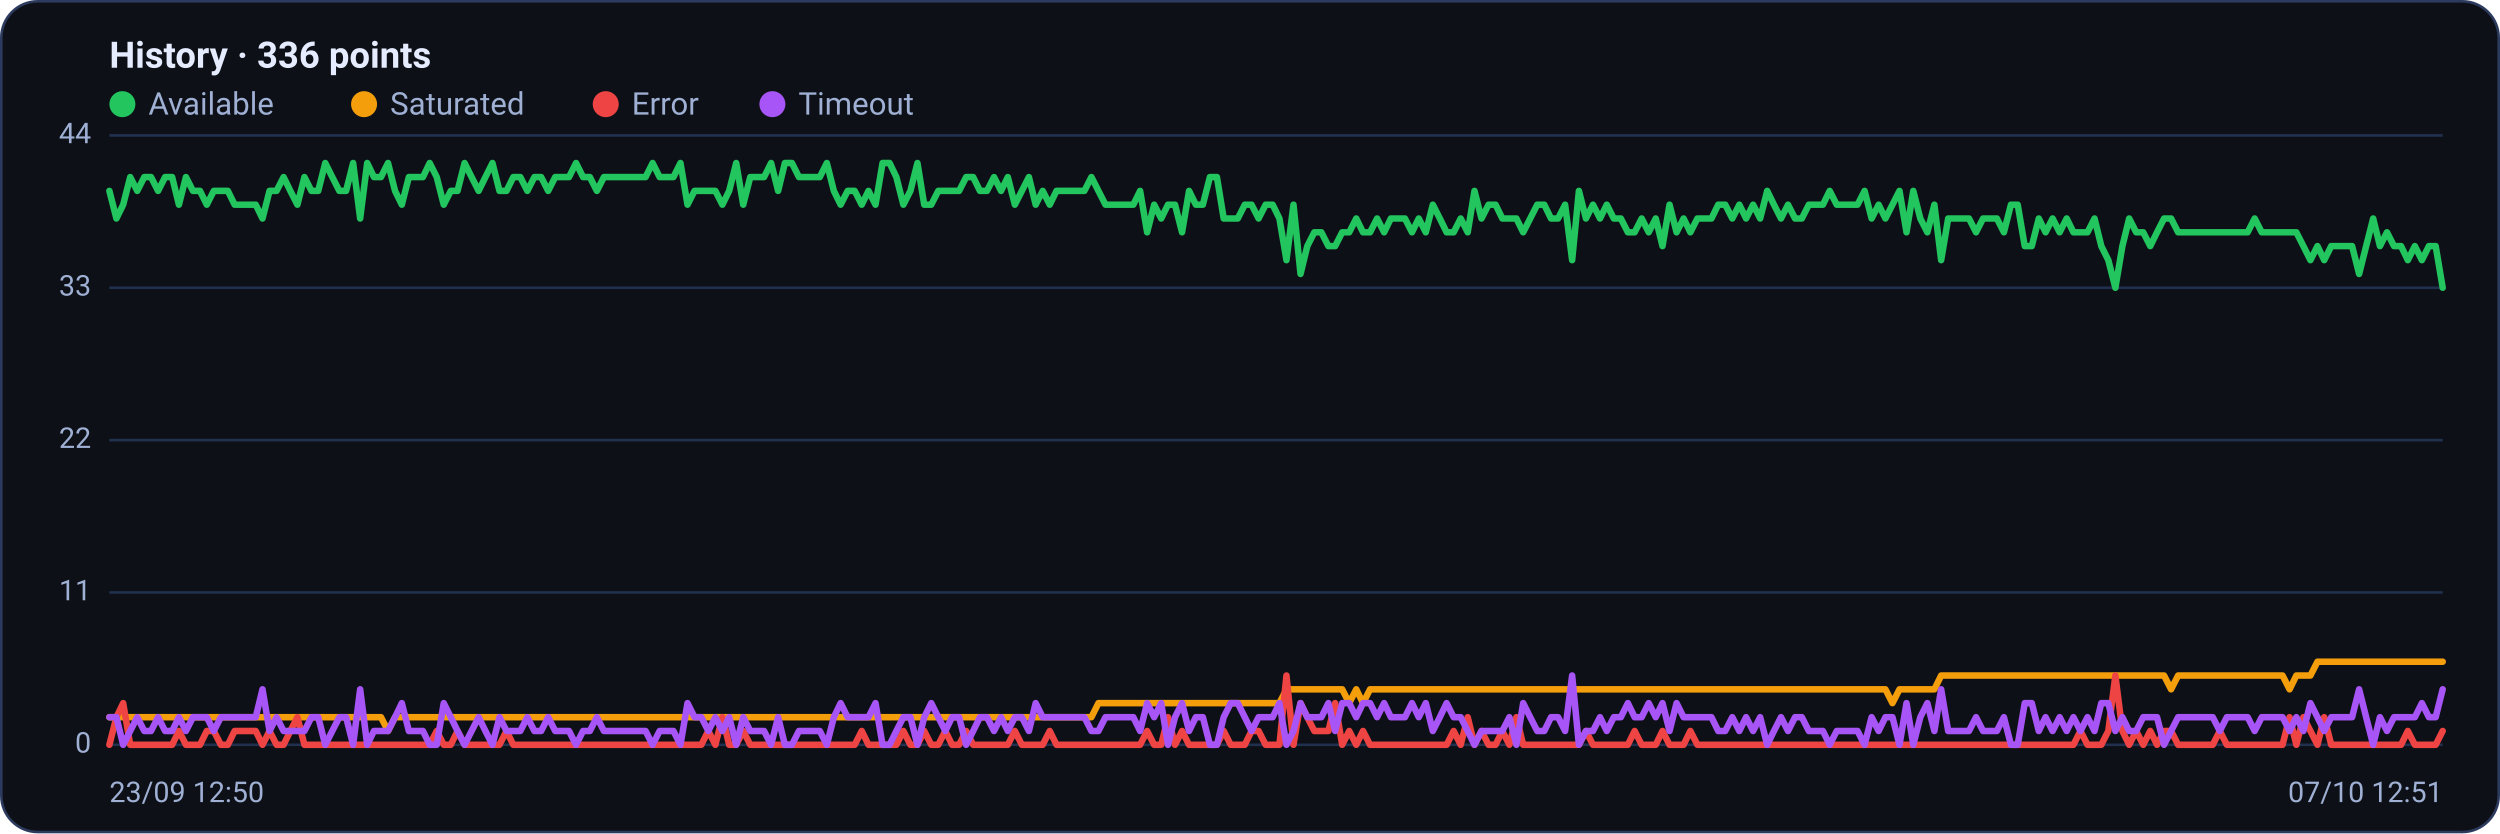
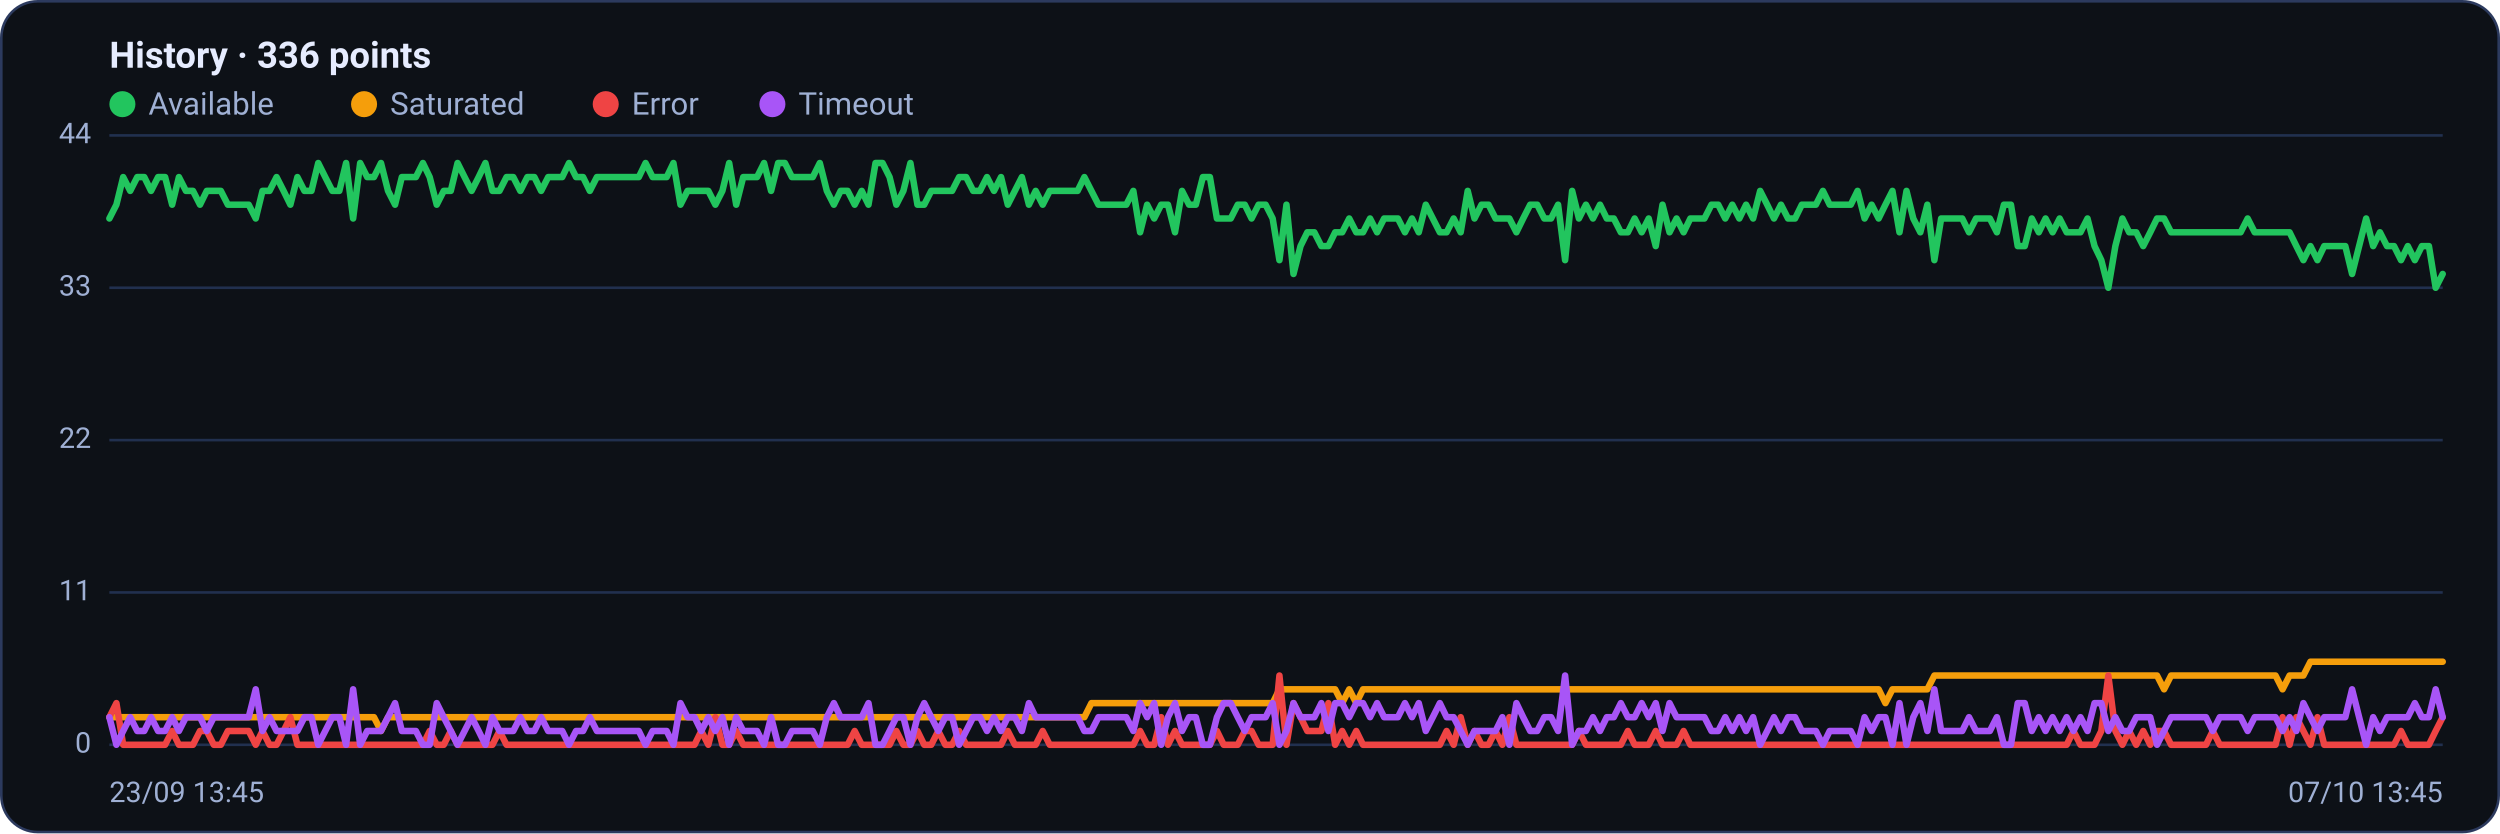
<svg xmlns="http://www.w3.org/2000/svg" viewBox="0 0 960 320" width="960" height="320" font-family="Segoe UI, system-ui, -apple-system, Roboto, Helvetica, Arial, sans-serif" role="img" aria-label="Availability history per region">
  <rect x="0.5" y="0.5" width="959" height="319" rx="14" fill="#0d1117" stroke="#2c3a5e" />
  <text x="42" y="26" font-size="14" font-weight="600" fill="#e6ecff">History · 336 points</text>
  <circle cx="47" cy="40" r="5" fill="#22c55e" />
  <text x="57" y="44" font-size="12" fill="#9fb0d4">Available</text>
  <circle cx="139.8" cy="40" r="5" fill="#f59e0b" />
  <text x="149.8" y="44" font-size="12" fill="#9fb0d4">Saturated</text>
  <circle cx="232.6" cy="40" r="5" fill="#ef4444" />
  <text x="242.6" y="44" font-size="12" fill="#9fb0d4">Error</text>
  <circle cx="296.6" cy="40" r="5" fill="#a855f7" />
  <text x="306.6" y="44" font-size="12" fill="#9fb0d4">Timeout</text>
  <line x1="42" y1="286.0" x2="938" y2="286.0" stroke="#21304f" stroke-width="1" />
  <text x="35" y="289.0" text-anchor="end" font-size="11" fill="#9fb0d4">0</text>
  <line x1="42" y1="227.5" x2="938" y2="227.5" stroke="#21304f" stroke-width="1" />
  <text x="35" y="230.5" text-anchor="end" font-size="11" fill="#9fb0d4">11</text>
  <line x1="42" y1="169.0" x2="938" y2="169.0" stroke="#21304f" stroke-width="1" />
  <text x="35" y="172.0" text-anchor="end" font-size="11" fill="#9fb0d4">22</text>
  <line x1="42" y1="110.5" x2="938" y2="110.5" stroke="#21304f" stroke-width="1" />
  <text x="35" y="113.5" text-anchor="end" font-size="11" fill="#9fb0d4">33</text>
  <line x1="42" y1="52.0" x2="938" y2="52.0" stroke="#21304f" stroke-width="1" />
  <text x="35" y="55.0" text-anchor="end" font-size="11" fill="#9fb0d4">44</text>
-   <polyline fill="none" stroke="#22c55e" stroke-width="2.5" stroke-linejoin="round" stroke-linecap="round" points="42.0,73.3 44.7,83.9 47.3,78.6 50.0,68.0 52.7,73.3 55.4,68.0 58.0,68.0 60.7,73.3 63.4,68.0 66.1,68.0 68.7,78.6 71.4,68.0 74.1,73.3 76.8,73.3 79.4,78.6 82.1,73.3 84.8,73.3 87.5,73.3 90.1,78.6 92.8,78.6 95.5,78.6 98.2,78.6 100.8,83.9 103.5,73.3 106.2,73.3 108.9,68.0 111.5,73.3 114.2,78.6 116.9,68.0 119.6,73.3 122.2,73.3 124.9,62.6 127.6,68.0 130.3,73.3 132.9,73.3 135.6,62.6 138.3,83.9 141.0,62.6 143.6,68.0 146.3,68.0 149.0,62.6 151.7,73.3 154.3,78.6 157.0,68.0 159.7,68.0 162.4,68.0 165.0,62.6 167.7,68.0 170.4,78.6 173.1,73.3 175.7,73.3 178.4,62.6 181.1,68.0 183.8,73.3 186.4,68.0 189.1,62.6 191.8,73.3 194.5,73.3 197.1,68.0 199.8,68.0 202.5,73.3 205.2,68.0 207.8,68.0 210.5,73.3 213.2,68.0 215.9,68.0 218.5,68.0 221.2,62.6 223.9,68.0 226.5,68.0 229.2,73.3 231.9,68.0 234.6,68.0 237.2,68.0 239.9,68.0 242.6,68.0 245.3,68.0 247.9,68.0 250.6,62.6 253.3,68.0 256.0,68.0 258.6,68.0 261.3,62.6 264.0,78.6 266.7,73.3 269.3,73.3 272.0,73.3 274.7,73.3 277.4,78.6 280.0,73.3 282.7,62.6 285.4,78.6 288.1,68.0 290.7,68.0 293.4,68.0 296.1,62.6 298.8,73.3 301.4,62.6 304.1,62.6 306.8,68.0 309.5,68.0 312.1,68.0 314.8,68.0 317.5,62.6 320.2,73.3 322.8,78.6 325.5,73.3 328.2,73.3 330.9,78.6 333.5,73.3 336.2,78.6 338.9,62.6 341.6,62.6 344.2,68.0 346.9,78.6 349.6,73.3 352.3,62.6 354.9,78.6 357.6,78.6 360.3,73.3 363.0,73.3 365.6,73.3 368.3,73.3 371.0,68.0 373.7,68.0 376.3,73.3 379.0,73.3 381.7,68.0 384.4,73.3 387.0,68.0 389.7,78.6 392.4,73.3 395.1,68.0 397.7,78.6 400.4,73.3 403.1,78.6 405.7,73.3 408.4,73.3 411.1,73.3 413.8,73.3 416.4,73.3 419.1,68.0 421.8,73.3 424.5,78.6 427.1,78.6 429.8,78.6 432.5,78.6 435.2,78.6 437.8,73.3 440.5,89.2 443.2,78.6 445.9,83.9 448.5,78.6 451.2,78.6 453.9,89.2 456.6,73.3 459.2,78.6 461.9,78.6 464.6,68.0 467.3,68.0 469.9,83.9 472.6,83.9 475.3,83.9 478.0,78.6 480.6,78.6 483.3,83.9 486.0,78.6 488.7,78.6 491.3,83.9 494.0,99.9 496.7,78.6 499.4,105.2 502.0,94.5 504.7,89.2 507.4,89.2 510.1,94.5 512.7,94.5 515.4,89.2 518.1,89.2 520.8,83.9 523.4,89.2 526.1,89.2 528.8,83.9 531.5,89.2 534.1,83.9 536.8,83.9 539.5,83.9 542.2,89.2 544.8,83.9 547.5,89.2 550.2,78.6 552.9,83.9 555.5,89.2 558.2,89.2 560.9,83.9 563.6,89.2 566.2,73.3 568.9,83.9 571.6,78.6 574.3,78.6 576.9,83.9 579.6,83.9 582.3,83.9 584.9,89.2 587.6,83.9 590.3,78.6 593.0,78.6 595.6,83.9 598.3,83.9 601.0,78.6 603.7,99.9 606.3,73.3 609.0,83.9 611.7,78.6 614.4,83.9 617.0,78.6 619.7,83.9 622.4,83.9 625.1,89.2 627.7,89.2 630.4,83.9 633.1,89.2 635.8,83.9 638.4,94.5 641.1,78.6 643.8,89.2 646.5,83.9 649.1,89.2 651.8,83.9 654.5,83.9 657.2,83.9 659.8,78.6 662.5,78.6 665.2,83.9 667.9,78.6 670.5,83.9 673.2,78.6 675.9,83.9 678.6,73.3 681.2,78.6 683.9,83.9 686.6,78.6 689.3,83.9 691.9,83.9 694.6,78.6 697.3,78.6 700.0,78.6 702.6,73.3 705.3,78.6 708.0,78.6 710.7,78.6 713.3,78.6 716.0,73.3 718.7,83.9 721.4,78.6 724.0,83.9 726.7,78.6 729.4,73.3 732.1,89.2 734.7,73.3 737.4,83.9 740.1,89.2 742.8,78.6 745.4,99.9 748.1,83.9 750.8,83.9 753.5,83.9 756.1,83.9 758.8,89.2 761.5,83.9 764.1,83.9 766.8,83.9 769.5,89.2 772.2,78.6 774.8,78.6 777.5,94.5 780.2,94.5 782.9,83.9 785.5,89.2 788.2,83.9 790.9,89.2 793.6,83.9 796.2,89.2 798.9,89.2 801.6,89.2 804.3,83.9 806.9,94.5 809.6,99.9 812.3,110.5 815.0,94.5 817.6,83.9 820.3,89.2 823.0,89.2 825.7,94.5 828.3,89.2 831.0,83.9 833.7,83.9 836.4,89.2 839.0,89.2 841.7,89.2 844.4,89.2 847.1,89.2 849.7,89.2 852.4,89.2 855.1,89.2 857.8,89.2 860.4,89.2 863.1,89.2 865.8,83.9 868.5,89.2 871.1,89.2 873.8,89.2 876.5,89.2 879.2,89.2 881.8,89.2 884.5,94.5 887.2,99.9 889.9,94.5 892.5,99.9 895.2,94.5 897.9,94.5 900.6,94.5 903.2,94.5 905.9,105.2 908.6,94.5 911.3,83.9 913.9,94.5 916.6,89.2 919.3,94.5 922.0,94.5 924.6,99.9 927.3,94.5 930.0,99.9 932.7,94.5 935.3,94.5 938.0,110.5" />
-   <polyline fill="none" stroke="#f59e0b" stroke-width="2.5" stroke-linejoin="round" stroke-linecap="round" points="42.0,275.4 44.7,275.4 47.3,275.4 50.0,275.4 52.7,275.4 55.4,275.4 58.0,275.4 60.7,275.4 63.4,275.4 66.1,275.4 68.7,275.4 71.4,275.4 74.1,275.4 76.8,275.4 79.4,275.4 82.1,275.4 84.8,275.4 87.5,275.4 90.1,275.4 92.8,275.4 95.5,275.4 98.2,275.4 100.8,275.4 103.5,275.4 106.2,275.4 108.9,275.4 111.5,275.4 114.2,275.4 116.9,275.4 119.6,275.4 122.2,275.4 124.9,275.4 127.6,275.4 130.3,275.4 132.9,275.4 135.6,275.4 138.3,275.4 141.0,275.4 143.6,275.4 146.3,275.4 149.0,280.7 151.7,275.4 154.3,275.4 157.0,275.4 159.7,275.4 162.4,275.4 165.0,275.4 167.7,275.4 170.4,275.4 173.1,275.4 175.7,275.4 178.4,275.4 181.1,275.4 183.8,275.4 186.4,275.4 189.1,275.4 191.8,275.4 194.5,275.4 197.1,275.4 199.8,275.4 202.5,275.4 205.2,275.4 207.8,275.4 210.5,275.4 213.2,275.4 215.9,275.4 218.5,275.4 221.2,275.4 223.9,275.4 226.5,275.4 229.2,275.4 231.9,275.4 234.6,275.4 237.2,275.4 239.9,275.4 242.6,275.4 245.3,275.4 247.9,275.4 250.6,275.4 253.3,275.4 256.0,275.4 258.6,275.4 261.3,275.4 264.0,275.4 266.7,275.4 269.3,275.4 272.0,275.4 274.7,275.4 277.4,275.4 280.0,275.4 282.7,275.4 285.4,275.4 288.1,275.4 290.7,275.4 293.4,275.4 296.1,275.4 298.8,275.4 301.4,275.4 304.1,275.4 306.8,275.4 309.5,275.4 312.1,275.4 314.8,275.4 317.5,275.4 320.2,275.4 322.8,275.4 325.5,275.4 328.2,275.4 330.9,275.4 333.5,275.4 336.2,275.4 338.9,275.4 341.6,275.4 344.2,275.4 346.9,275.4 349.6,275.4 352.3,275.4 354.9,275.4 357.6,275.4 360.3,275.4 363.0,275.4 365.6,275.4 368.3,275.4 371.0,275.4 373.7,275.4 376.3,275.4 379.0,275.4 381.7,275.4 384.4,275.4 387.0,275.4 389.7,275.4 392.4,275.4 395.1,275.4 397.7,275.4 400.4,275.4 403.1,275.4 405.7,275.4 408.4,275.4 411.1,275.4 413.8,275.4 416.4,275.4 419.1,275.4 421.8,270.0 424.5,270.0 427.1,270.0 429.8,270.0 432.5,270.0 435.2,270.0 437.8,270.0 440.5,270.0 443.2,270.0 445.9,270.0 448.5,270.0 451.2,270.0 453.9,270.0 456.6,270.0 459.2,270.0 461.9,270.0 464.6,270.0 467.3,270.0 469.9,270.0 472.6,270.0 475.3,270.0 478.0,270.0 480.6,270.0 483.3,270.0 486.0,270.0 488.7,270.0 491.3,270.0 494.0,264.7 496.7,264.7 499.4,264.7 502.0,264.7 504.7,264.7 507.4,264.7 510.1,264.7 512.7,264.7 515.4,264.7 518.1,270.0 520.8,264.7 523.4,270.0 526.1,264.7 528.8,264.7 531.5,264.7 534.1,264.7 536.8,264.7 539.5,264.7 542.2,264.7 544.8,264.7 547.5,264.7 550.2,264.7 552.9,264.7 555.5,264.7 558.2,264.7 560.9,264.7 563.6,264.7 566.2,264.7 568.9,264.7 571.6,264.7 574.3,264.7 576.9,264.7 579.6,264.7 582.3,264.7 584.9,264.7 587.6,264.7 590.3,264.7 593.0,264.7 595.6,264.7 598.3,264.7 601.0,264.7 603.7,264.7 606.3,264.7 609.0,264.7 611.7,264.7 614.4,264.7 617.0,264.7 619.7,264.7 622.4,264.7 625.1,264.7 627.7,264.7 630.4,264.7 633.1,264.7 635.8,264.7 638.4,264.7 641.1,264.7 643.8,264.7 646.5,264.7 649.1,264.7 651.8,264.7 654.5,264.7 657.2,264.7 659.8,264.7 662.5,264.7 665.2,264.7 667.9,264.7 670.5,264.7 673.2,264.7 675.9,264.7 678.6,264.7 681.2,264.7 683.9,264.7 686.6,264.7 689.3,264.7 691.9,264.7 694.6,264.7 697.3,264.7 700.0,264.7 702.6,264.7 705.3,264.7 708.0,264.7 710.7,264.7 713.3,264.7 716.0,264.7 718.7,264.7 721.4,264.7 724.0,264.7 726.7,270.0 729.4,264.7 732.1,264.7 734.7,264.7 737.4,264.7 740.1,264.7 742.8,264.7 745.4,259.4 748.1,259.4 750.8,259.4 753.5,259.4 756.1,259.4 758.8,259.4 761.5,259.4 764.1,259.4 766.8,259.4 769.5,259.4 772.2,259.4 774.8,259.4 777.5,259.4 780.2,259.4 782.9,259.4 785.5,259.4 788.2,259.4 790.9,259.4 793.6,259.4 796.2,259.4 798.9,259.4 801.6,259.4 804.3,259.4 806.9,259.4 809.6,259.4 812.3,259.4 815.0,259.4 817.6,259.4 820.3,259.4 823.0,259.4 825.7,259.4 828.3,259.4 831.0,259.4 833.7,264.7 836.4,259.4 839.0,259.4 841.7,259.4 844.4,259.4 847.1,259.4 849.7,259.4 852.4,259.4 855.1,259.4 857.8,259.4 860.4,259.4 863.1,259.4 865.8,259.4 868.5,259.4 871.1,259.4 873.8,259.4 876.5,259.4 879.2,264.7 881.8,259.4 884.5,259.4 887.2,259.4 889.9,254.1 892.5,254.1 895.2,254.1 897.9,254.1 900.6,254.1 903.2,254.1 905.9,254.1 908.6,254.1 911.3,254.1 913.9,254.1 916.6,254.1 919.3,254.1 922.0,254.1 924.6,254.1 927.3,254.1 930.0,254.1 932.7,254.1 935.3,254.1 938.0,254.1" />
-   <polyline fill="none" stroke="#ef4444" stroke-width="2.5" stroke-linejoin="round" stroke-linecap="round" points="42.0,286.0 44.7,275.4 47.3,270.0 50.0,286.0 52.7,286.0 55.4,286.0 58.0,286.0 60.7,286.0 63.4,286.0 66.1,286.0 68.7,280.7 71.4,286.0 74.1,286.0 76.8,286.0 79.4,280.7 82.1,280.7 84.8,286.0 87.5,286.0 90.1,280.7 92.8,280.7 95.5,280.7 98.2,280.7 100.8,286.0 103.5,280.7 106.2,286.0 108.9,286.0 111.5,280.7 114.2,275.4 116.9,286.0 119.6,286.0 122.2,286.0 124.9,286.0 127.6,286.0 130.3,286.0 132.9,286.0 135.6,286.0 138.3,286.0 141.0,286.0 143.6,286.0 146.3,286.0 149.0,286.0 151.7,286.0 154.3,286.0 157.0,286.0 159.7,286.0 162.4,286.0 165.0,286.0 167.7,280.7 170.4,286.0 173.1,286.0 175.7,280.7 178.4,286.0 181.1,286.0 183.8,286.0 186.4,286.0 189.1,286.0 191.8,286.0 194.5,280.7 197.1,286.0 199.8,286.0 202.5,286.0 205.2,286.0 207.8,286.0 210.5,286.0 213.2,286.0 215.9,286.0 218.5,286.0 221.2,286.0 223.9,286.0 226.5,286.0 229.2,286.0 231.9,286.0 234.6,286.0 237.2,286.0 239.9,286.0 242.6,286.0 245.3,286.0 247.9,286.0 250.6,286.0 253.3,286.0 256.0,286.0 258.6,286.0 261.3,286.0 264.0,286.0 266.7,286.0 269.3,286.0 272.0,280.7 274.7,286.0 277.4,275.4 280.0,286.0 282.7,286.0 285.4,280.7 288.1,286.0 290.7,286.0 293.4,286.0 296.1,286.0 298.8,286.0 301.4,286.0 304.1,286.0 306.8,286.0 309.5,286.0 312.1,286.0 314.8,286.0 317.5,286.0 320.2,286.0 322.8,286.0 325.5,286.0 328.2,286.0 330.9,280.7 333.5,286.0 336.2,286.0 338.9,286.0 341.6,286.0 344.2,286.0 346.9,280.7 349.6,286.0 352.3,286.0 354.9,280.7 357.6,286.0 360.3,286.0 363.0,280.7 365.6,286.0 368.3,286.0 371.0,280.7 373.7,286.0 376.3,286.0 379.0,286.0 381.7,286.0 384.4,286.0 387.0,286.0 389.7,280.7 392.4,286.0 395.1,286.0 397.7,286.0 400.4,286.0 403.1,280.7 405.7,286.0 408.4,286.0 411.1,286.0 413.8,286.0 416.4,286.0 419.1,286.0 421.8,286.0 424.5,286.0 427.1,286.0 429.8,286.0 432.5,286.0 435.2,286.0 437.8,286.0 440.5,280.7 443.2,286.0 445.9,286.0 448.5,275.4 451.2,286.0 453.9,280.7 456.6,286.0 459.2,286.0 461.9,286.0 464.6,286.0 467.3,286.0 469.9,280.7 472.6,286.0 475.3,286.0 478.0,286.0 480.6,280.7 483.3,280.7 486.0,286.0 488.7,286.0 491.3,286.0 494.0,259.4 496.7,286.0 499.4,270.0 502.0,275.4 504.7,280.7 507.4,280.7 510.1,280.7 512.7,270.0 515.4,286.0 518.1,280.7 520.8,286.0 523.4,280.7 526.1,286.0 528.8,286.0 531.5,286.0 534.1,286.0 536.8,286.0 539.5,286.0 542.2,286.0 544.8,286.0 547.5,286.0 550.2,286.0 552.9,286.0 555.5,286.0 558.2,280.7 560.9,286.0 563.6,275.4 566.2,286.0 568.9,280.7 571.6,286.0 574.3,286.0 576.9,280.7 579.6,286.0 582.3,275.4 584.9,286.0 587.6,286.0 590.3,286.0 593.0,286.0 595.6,286.0 598.3,286.0 601.0,286.0 603.7,286.0 606.3,286.0 609.0,280.7 611.7,286.0 614.4,286.0 617.0,286.0 619.7,286.0 622.4,286.0 625.1,286.0 627.7,280.7 630.4,286.0 633.1,286.0 635.8,286.0 638.4,280.7 641.1,286.0 643.8,286.0 646.5,286.0 649.1,280.7 651.8,286.0 654.5,286.0 657.2,286.0 659.8,286.0 662.5,286.0 665.2,286.0 667.9,286.0 670.5,286.0 673.2,286.0 675.9,286.0 678.6,286.0 681.2,286.0 683.9,286.0 686.6,286.0 689.3,286.0 691.9,286.0 694.6,286.0 697.3,286.0 700.0,286.0 702.6,286.0 705.3,286.0 708.0,286.0 710.7,286.0 713.3,286.0 716.0,286.0 718.7,286.0 721.4,286.0 724.0,286.0 726.7,286.0 729.4,286.0 732.1,286.0 734.7,286.0 737.4,286.0 740.1,286.0 742.8,286.0 745.4,286.0 748.1,286.0 750.8,286.0 753.5,286.0 756.1,286.0 758.8,286.0 761.5,286.0 764.1,286.0 766.8,286.0 769.5,286.0 772.2,286.0 774.8,286.0 777.5,286.0 780.2,286.0 782.9,286.0 785.5,286.0 788.2,286.0 790.9,286.0 793.6,286.0 796.2,286.0 798.9,280.7 801.6,286.0 804.3,286.0 806.9,286.0 809.6,280.7 812.3,259.4 815.0,280.7 817.6,286.0 820.3,280.7 823.0,286.0 825.7,280.7 828.3,286.0 831.0,280.7 833.7,280.7 836.4,286.0 839.0,286.0 841.7,286.0 844.4,286.0 847.1,286.0 849.7,286.0 852.4,280.7 855.1,286.0 857.8,286.0 860.4,286.0 863.1,286.0 865.8,286.0 868.5,286.0 871.1,286.0 873.8,286.0 876.5,286.0 879.2,275.4 881.8,286.0 884.5,275.4 887.2,280.7 889.9,286.0 892.5,275.4 895.2,286.0 897.9,286.0 900.6,286.0 903.2,286.0 905.9,286.0 908.6,286.0 911.3,286.0 913.9,286.0 916.6,286.0 919.3,286.0 922.0,286.0 924.6,280.7 927.3,286.0 930.0,286.0 932.7,286.0 935.3,286.0 938.0,280.7" />
-   <polyline fill="none" stroke="#a855f7" stroke-width="2.5" stroke-linejoin="round" stroke-linecap="round" points="42.0,275.4 44.7,275.4 47.3,286.0 50.0,280.7 52.7,275.4 55.4,280.7 58.0,280.7 60.7,275.4 63.4,280.7 66.1,280.7 68.7,275.4 71.4,280.7 74.1,275.4 76.8,275.4 79.4,275.4 82.1,280.7 84.8,275.4 87.5,275.4 90.1,275.4 92.8,275.4 95.5,275.4 98.2,275.4 100.8,264.7 103.5,280.7 106.2,275.4 108.9,280.7 111.5,280.7 114.2,280.7 116.9,280.7 119.6,275.4 122.2,275.4 124.9,286.0 127.6,280.7 130.3,275.4 132.9,275.4 135.6,286.0 138.3,264.7 141.0,286.0 143.6,280.7 146.3,280.7 149.0,280.7 151.7,275.4 154.3,270.0 157.0,280.7 159.7,280.7 162.4,280.7 165.0,286.0 167.7,286.0 170.4,270.0 173.1,275.4 175.7,280.7 178.4,286.0 181.1,280.7 183.8,275.4 186.4,280.7 189.1,286.0 191.8,275.4 194.5,280.7 197.1,280.7 199.8,280.7 202.5,275.4 205.2,280.7 207.8,280.7 210.5,275.4 213.2,280.7 215.9,280.7 218.5,280.7 221.2,286.0 223.9,280.7 226.5,280.7 229.2,275.4 231.9,280.7 234.6,280.7 237.2,280.7 239.9,280.7 242.6,280.7 245.3,280.7 247.9,280.7 250.6,286.0 253.3,280.7 256.0,280.7 258.6,280.7 261.3,286.0 264.0,270.0 266.7,275.4 269.3,275.4 272.0,280.7 274.7,275.4 277.4,280.7 280.0,275.4 282.7,286.0 285.4,275.4 288.1,280.7 290.7,280.7 293.4,280.7 296.1,286.0 298.8,275.4 301.4,286.0 304.1,286.0 306.8,280.7 309.5,280.7 312.1,280.7 314.8,280.7 317.5,286.0 320.2,275.4 322.8,270.0 325.5,275.4 328.2,275.4 330.9,275.4 333.5,275.4 336.2,270.0 338.9,286.0 341.6,286.0 344.2,280.7 346.9,275.4 349.6,275.4 352.3,286.0 354.9,275.4 357.6,270.0 360.3,275.4 363.0,280.7 365.6,275.4 368.3,275.4 371.0,286.0 373.7,280.7 376.3,275.4 379.0,275.4 381.7,280.7 384.4,275.4 387.0,280.7 389.7,275.4 392.4,275.4 395.1,280.7 397.7,270.0 400.4,275.4 403.1,275.4 405.7,275.4 408.4,275.4 411.1,275.4 413.8,275.4 416.4,275.4 419.1,280.7 421.8,280.7 424.5,275.4 427.1,275.4 429.8,275.4 432.5,275.4 435.2,275.4 437.8,280.7 440.5,270.0 443.2,275.4 445.9,270.0 448.5,286.0 451.2,275.4 453.9,270.0 456.6,280.7 459.2,275.4 461.9,275.4 464.6,286.0 467.3,286.0 469.9,275.4 472.6,270.0 475.3,270.0 478.0,275.4 480.6,280.7 483.3,275.4 486.0,275.4 488.7,275.4 491.3,270.0 494.0,286.0 496.7,280.7 499.4,270.0 502.0,275.4 504.7,275.4 507.4,275.4 510.1,270.0 512.7,280.7 515.4,270.0 518.1,270.0 520.8,275.4 523.4,270.0 526.1,270.0 528.8,275.4 531.5,270.0 534.1,275.4 536.8,275.4 539.5,275.4 542.2,270.0 544.8,275.4 547.5,270.0 550.2,280.7 552.9,275.4 555.5,270.0 558.2,275.4 560.9,275.4 563.6,280.7 566.2,286.0 568.9,280.7 571.6,280.7 574.3,280.7 576.9,280.7 579.6,275.4 582.3,286.0 584.9,270.0 587.6,275.4 590.3,280.7 593.0,280.7 595.6,275.4 598.3,275.4 601.0,280.7 603.7,259.4 606.3,286.0 609.0,280.7 611.7,280.7 614.4,275.4 617.0,280.7 619.7,275.4 622.4,275.4 625.1,270.0 627.7,275.4 630.4,275.4 633.1,270.0 635.8,275.4 638.4,270.0 641.1,280.7 643.8,270.0 646.5,275.4 649.1,275.4 651.8,275.4 654.5,275.4 657.2,275.4 659.8,280.7 662.5,280.7 665.2,275.4 667.9,280.7 670.5,275.4 673.2,280.7 675.9,275.4 678.6,286.0 681.2,280.7 683.9,275.4 686.6,280.7 689.3,275.4 691.9,275.4 694.6,280.7 697.3,280.7 700.0,280.7 702.6,286.0 705.3,280.7 708.0,280.7 710.7,280.7 713.3,280.7 716.0,286.0 718.7,275.4 721.4,280.7 724.0,275.4 726.7,275.4 729.4,286.0 732.1,270.0 734.7,286.0 737.4,275.4 740.1,270.0 742.8,280.7 745.4,264.7 748.1,280.7 750.8,280.7 753.5,280.7 756.1,280.7 758.8,275.4 761.5,280.7 764.1,280.7 766.8,280.7 769.5,275.4 772.2,286.0 774.8,286.0 777.5,270.0 780.2,270.0 782.9,280.7 785.5,275.4 788.2,280.7 790.9,275.4 793.6,280.7 796.2,275.4 798.9,280.7 801.6,275.4 804.3,280.7 806.9,270.0 809.6,270.0 812.3,280.7 815.0,275.4 817.6,280.7 820.3,280.7 823.0,275.4 825.7,275.4 828.3,275.4 831.0,286.0 833.7,280.7 836.4,275.4 839.0,275.4 841.7,275.4 844.4,275.4 847.1,275.4 849.7,275.4 852.4,280.7 855.1,275.4 857.8,275.4 860.4,275.4 863.1,275.4 865.8,280.7 868.5,275.4 871.1,275.4 873.8,275.4 876.5,275.4 879.2,280.7 881.8,275.4 884.5,280.7 887.2,270.0 889.9,275.4 892.5,280.7 895.2,275.4 897.9,275.4 900.6,275.4 903.2,275.4 905.9,264.7 908.6,275.4 911.3,286.0 913.9,275.4 916.6,280.7 919.3,275.4 922.0,275.4 924.6,275.4 927.3,275.4 930.0,270.0 932.7,275.4 935.3,275.4 938.0,264.7" />
-   <text x="42" y="308" font-size="11" fill="#9fb0d4">23/09 12:50</text>
-   <text x="938" y="308" text-anchor="end" font-size="11" fill="#9fb0d4">07/10 12:51</text>
+   <polyline fill="none" stroke="#22c55e" stroke-width="2.5" stroke-linejoin="round" stroke-linecap="round" points="42.0,83.9 44.7,78.6 47.3,68.0 50.0,73.3 52.7,68.0 55.4,68.0 58.0,73.3 60.7,68.0 63.4,68.0 66.1,78.6 68.7,68.0 71.4,73.3 74.1,73.3 76.8,78.6 79.4,73.3 82.1,73.3 84.8,73.3 87.5,78.6 90.1,78.6 92.8,78.6 95.5,78.6 98.2,83.9 100.8,73.3 103.5,73.3 106.2,68.0 108.9,73.3 111.5,78.6 114.2,68.0 116.9,73.3 119.6,73.3 122.2,62.6 124.9,68.0 127.6,73.3 130.3,73.3 132.9,62.6 135.6,83.9 138.3,62.6 141.0,68.0 143.6,68.0 146.3,62.6 149.0,73.3 151.7,78.6 154.3,68.0 157.0,68.0 159.7,68.0 162.4,62.6 165.0,68.0 167.7,78.6 170.4,73.3 173.1,73.3 175.7,62.6 178.4,68.0 181.1,73.3 183.8,68.0 186.4,62.6 189.1,73.3 191.8,73.3 194.5,68.0 197.1,68.0 199.8,73.3 202.5,68.0 205.2,68.0 207.8,73.3 210.5,68.0 213.2,68.0 215.9,68.0 218.5,62.6 221.2,68.0 223.9,68.0 226.5,73.3 229.2,68.0 231.9,68.0 234.6,68.0 237.2,68.0 239.9,68.0 242.6,68.0 245.3,68.0 247.9,62.6 250.6,68.0 253.3,68.0 256.0,68.0 258.6,62.6 261.3,78.6 264.0,73.3 266.7,73.3 269.3,73.3 272.0,73.3 274.7,78.6 277.4,73.3 280.0,62.6 282.7,78.6 285.4,68.0 288.1,68.0 290.7,68.0 293.4,62.6 296.1,73.3 298.8,62.6 301.4,62.6 304.1,68.0 306.8,68.0 309.5,68.0 312.1,68.0 314.8,62.6 317.5,73.3 320.2,78.6 322.8,73.3 325.5,73.3 328.2,78.6 330.9,73.3 333.5,78.6 336.2,62.6 338.9,62.6 341.6,68.0 344.2,78.6 346.9,73.3 349.6,62.6 352.3,78.6 354.9,78.6 357.6,73.3 360.3,73.3 363.0,73.3 365.6,73.3 368.3,68.0 371.0,68.0 373.7,73.3 376.3,73.3 379.0,68.0 381.7,73.3 384.4,68.0 387.0,78.6 389.7,73.3 392.4,68.0 395.1,78.6 397.7,73.3 400.4,78.6 403.1,73.3 405.7,73.3 408.4,73.3 411.1,73.3 413.8,73.3 416.4,68.0 419.1,73.3 421.8,78.6 424.5,78.6 427.1,78.6 429.8,78.6 432.5,78.6 435.2,73.3 437.8,89.2 440.5,78.6 443.2,83.9 445.9,78.6 448.5,78.6 451.2,89.2 453.9,73.3 456.6,78.6 459.2,78.6 461.9,68.0 464.6,68.0 467.3,83.9 469.9,83.9 472.6,83.9 475.3,78.6 478.0,78.6 480.6,83.9 483.3,78.6 486.0,78.6 488.7,83.9 491.3,99.9 494.0,78.6 496.7,105.2 499.4,94.5 502.0,89.2 504.7,89.2 507.4,94.5 510.1,94.5 512.7,89.2 515.4,89.2 518.1,83.9 520.8,89.2 523.4,89.2 526.1,83.9 528.8,89.2 531.5,83.9 534.1,83.9 536.8,83.9 539.5,89.2 542.2,83.9 544.8,89.2 547.5,78.6 550.2,83.9 552.9,89.2 555.5,89.2 558.2,83.9 560.9,89.2 563.6,73.3 566.2,83.9 568.9,78.6 571.6,78.6 574.3,83.9 576.9,83.9 579.6,83.9 582.3,89.2 584.9,83.9 587.6,78.6 590.3,78.6 593.0,83.9 595.6,83.9 598.3,78.6 601.0,99.9 603.7,73.3 606.3,83.9 609.0,78.6 611.7,83.9 614.4,78.6 617.0,83.9 619.7,83.9 622.4,89.2 625.1,89.2 627.7,83.9 630.4,89.2 633.1,83.9 635.8,94.5 638.4,78.6 641.1,89.2 643.8,83.9 646.5,89.2 649.1,83.9 651.8,83.9 654.5,83.9 657.2,78.6 659.8,78.6 662.5,83.9 665.2,78.6 667.9,83.9 670.5,78.6 673.2,83.9 675.9,73.3 678.6,78.6 681.2,83.9 683.9,78.6 686.6,83.9 689.3,83.9 691.9,78.6 694.6,78.6 697.3,78.6 700.0,73.3 702.6,78.6 705.3,78.6 708.0,78.6 710.7,78.6 713.3,73.3 716.0,83.9 718.7,78.6 721.4,83.9 724.0,78.6 726.7,73.3 729.4,89.2 732.1,73.3 734.7,83.9 737.4,89.2 740.1,78.6 742.8,99.9 745.4,83.9 748.1,83.9 750.8,83.9 753.5,83.9 756.1,89.2 758.8,83.9 761.5,83.9 764.1,83.9 766.8,89.2 769.5,78.6 772.2,78.6 774.8,94.5 777.5,94.5 780.2,83.9 782.9,89.2 785.5,83.9 788.2,89.2 790.9,83.9 793.6,89.2 796.2,89.2 798.9,89.2 801.6,83.9 804.3,94.5 806.9,99.9 809.6,110.5 812.3,94.5 815.0,83.9 817.6,89.2 820.3,89.2 823.0,94.5 825.7,89.2 828.3,83.9 831.0,83.9 833.7,89.2 836.4,89.2 839.0,89.2 841.7,89.2 844.4,89.2 847.1,89.2 849.7,89.2 852.4,89.2 855.1,89.2 857.8,89.2 860.4,89.2 863.1,83.9 865.8,89.2 868.5,89.2 871.1,89.2 873.8,89.2 876.5,89.2 879.2,89.2 881.8,94.5 884.5,99.9 887.2,94.5 889.9,99.9 892.5,94.5 895.2,94.5 897.9,94.5 900.6,94.5 903.2,105.2 905.9,94.5 908.6,83.9 911.3,94.5 913.9,89.2 916.6,94.5 919.3,94.5 922.0,99.9 924.6,94.5 927.3,99.9 930.0,94.5 932.7,94.5 935.3,110.5 938.0,105.2" />
+   <polyline fill="none" stroke="#f59e0b" stroke-width="2.5" stroke-linejoin="round" stroke-linecap="round" points="42.0,275.4 44.7,275.4 47.3,275.4 50.0,275.4 52.7,275.4 55.4,275.4 58.0,275.4 60.7,275.4 63.4,275.4 66.1,275.4 68.7,275.4 71.4,275.4 74.1,275.4 76.8,275.4 79.4,275.4 82.1,275.4 84.8,275.4 87.5,275.4 90.1,275.4 92.8,275.4 95.5,275.4 98.2,275.4 100.8,275.4 103.5,275.4 106.2,275.4 108.9,275.4 111.5,275.4 114.2,275.4 116.9,275.4 119.6,275.4 122.2,275.4 124.9,275.4 127.6,275.4 130.3,275.4 132.9,275.4 135.6,275.4 138.3,275.4 141.0,275.4 143.6,275.4 146.3,280.7 149.0,275.4 151.7,275.4 154.3,275.4 157.0,275.4 159.7,275.4 162.4,275.4 165.0,275.4 167.7,275.4 170.4,275.4 173.1,275.4 175.7,275.4 178.4,275.4 181.1,275.4 183.8,275.4 186.4,275.4 189.1,275.4 191.8,275.4 194.5,275.4 197.1,275.4 199.8,275.4 202.5,275.4 205.2,275.4 207.8,275.4 210.5,275.4 213.2,275.4 215.9,275.4 218.5,275.4 221.2,275.4 223.9,275.4 226.5,275.4 229.2,275.4 231.9,275.4 234.6,275.4 237.2,275.4 239.9,275.4 242.6,275.4 245.3,275.4 247.9,275.4 250.6,275.4 253.3,275.4 256.0,275.4 258.6,275.4 261.3,275.4 264.0,275.4 266.7,275.4 269.3,275.4 272.0,275.4 274.7,275.4 277.4,275.4 280.0,275.4 282.7,275.4 285.4,275.4 288.1,275.4 290.7,275.4 293.4,275.4 296.1,275.4 298.8,275.4 301.4,275.4 304.1,275.4 306.8,275.4 309.5,275.4 312.1,275.4 314.8,275.4 317.5,275.4 320.2,275.4 322.8,275.4 325.5,275.4 328.2,275.4 330.9,275.4 333.5,275.4 336.2,275.4 338.9,275.4 341.6,275.4 344.2,275.4 346.9,275.4 349.6,275.4 352.3,275.4 354.9,275.4 357.6,275.4 360.3,275.4 363.0,275.4 365.6,275.4 368.3,275.4 371.0,275.4 373.7,275.4 376.3,275.4 379.0,275.4 381.7,275.4 384.4,275.4 387.0,275.4 389.7,275.4 392.4,275.4 395.1,275.4 397.7,275.4 400.4,275.4 403.1,275.4 405.7,275.4 408.4,275.4 411.1,275.4 413.8,275.4 416.4,275.4 419.1,270.0 421.8,270.0 424.5,270.0 427.1,270.0 429.8,270.0 432.5,270.0 435.2,270.0 437.8,270.0 440.5,270.0 443.2,270.0 445.9,270.0 448.5,270.0 451.2,270.0 453.9,270.0 456.6,270.0 459.2,270.0 461.9,270.0 464.6,270.0 467.3,270.0 469.9,270.0 472.6,270.0 475.3,270.0 478.0,270.0 480.6,270.0 483.3,270.0 486.0,270.0 488.7,270.0 491.3,264.7 494.0,264.7 496.7,264.7 499.4,264.7 502.0,264.7 504.7,264.7 507.4,264.7 510.1,264.7 512.7,264.7 515.4,270.0 518.1,264.7 520.8,270.0 523.4,264.7 526.1,264.7 528.8,264.7 531.5,264.7 534.1,264.7 536.8,264.7 539.5,264.7 542.2,264.7 544.8,264.7 547.5,264.7 550.2,264.7 552.9,264.7 555.5,264.7 558.2,264.7 560.9,264.7 563.6,264.7 566.2,264.7 568.9,264.7 571.6,264.7 574.3,264.7 576.9,264.7 579.6,264.7 582.3,264.7 584.9,264.7 587.6,264.7 590.3,264.7 593.0,264.7 595.6,264.7 598.3,264.7 601.0,264.7 603.7,264.7 606.3,264.7 609.0,264.7 611.7,264.7 614.4,264.7 617.0,264.7 619.7,264.7 622.4,264.7 625.1,264.7 627.7,264.7 630.4,264.7 633.1,264.7 635.8,264.7 638.4,264.7 641.1,264.7 643.8,264.7 646.5,264.7 649.1,264.7 651.8,264.7 654.5,264.7 657.2,264.7 659.8,264.7 662.5,264.7 665.2,264.7 667.9,264.7 670.5,264.7 673.2,264.7 675.9,264.7 678.6,264.7 681.2,264.7 683.9,264.7 686.6,264.7 689.3,264.7 691.9,264.7 694.6,264.7 697.3,264.7 700.0,264.7 702.6,264.7 705.3,264.7 708.0,264.7 710.7,264.7 713.3,264.7 716.0,264.7 718.7,264.7 721.4,264.7 724.0,270.0 726.7,264.7 729.4,264.7 732.1,264.7 734.7,264.7 737.4,264.7 740.1,264.7 742.8,259.4 745.4,259.4 748.1,259.4 750.8,259.4 753.5,259.4 756.1,259.4 758.8,259.4 761.5,259.4 764.1,259.4 766.8,259.4 769.5,259.4 772.2,259.4 774.8,259.4 777.5,259.4 780.2,259.4 782.9,259.4 785.5,259.4 788.2,259.4 790.9,259.4 793.6,259.4 796.2,259.4 798.9,259.4 801.6,259.4 804.3,259.4 806.9,259.4 809.6,259.4 812.3,259.4 815.0,259.4 817.6,259.4 820.3,259.4 823.0,259.4 825.7,259.4 828.3,259.4 831.0,264.7 833.7,259.4 836.4,259.4 839.0,259.4 841.7,259.4 844.4,259.4 847.1,259.4 849.7,259.4 852.4,259.4 855.1,259.4 857.8,259.4 860.4,259.4 863.1,259.4 865.8,259.4 868.5,259.4 871.1,259.4 873.8,259.4 876.5,264.7 879.2,259.4 881.8,259.4 884.5,259.4 887.2,254.1 889.9,254.1 892.5,254.1 895.2,254.1 897.9,254.1 900.6,254.1 903.2,254.1 905.9,254.1 908.6,254.1 911.3,254.1 913.9,254.1 916.6,254.1 919.3,254.1 922.0,254.1 924.6,254.1 927.3,254.1 930.0,254.1 932.7,254.1 935.3,254.1 938.0,254.1" />
+   <polyline fill="none" stroke="#ef4444" stroke-width="2.5" stroke-linejoin="round" stroke-linecap="round" points="42.0,275.4 44.7,270.0 47.3,286.0 50.0,286.0 52.7,286.0 55.4,286.0 58.0,286.0 60.7,286.0 63.4,286.0 66.1,280.7 68.7,286.0 71.4,286.0 74.1,286.0 76.8,280.7 79.4,280.7 82.1,286.0 84.8,286.0 87.5,280.7 90.1,280.7 92.8,280.7 95.5,280.7 98.2,286.0 100.8,280.7 103.5,286.0 106.2,286.0 108.9,280.7 111.5,275.4 114.2,286.0 116.9,286.0 119.6,286.0 122.2,286.0 124.9,286.0 127.6,286.0 130.3,286.0 132.9,286.0 135.6,286.0 138.3,286.0 141.0,286.0 143.6,286.0 146.3,286.0 149.0,286.0 151.7,286.0 154.3,286.0 157.0,286.0 159.7,286.0 162.4,286.0 165.0,280.7 167.7,286.0 170.4,286.0 173.1,280.7 175.7,286.0 178.4,286.0 181.1,286.0 183.8,286.0 186.4,286.0 189.1,286.0 191.8,280.7 194.5,286.0 197.1,286.0 199.8,286.0 202.5,286.0 205.2,286.0 207.8,286.0 210.5,286.0 213.2,286.0 215.9,286.0 218.5,286.0 221.2,286.0 223.9,286.0 226.5,286.0 229.2,286.0 231.9,286.0 234.6,286.0 237.2,286.0 239.9,286.0 242.6,286.0 245.3,286.0 247.9,286.0 250.6,286.0 253.3,286.0 256.0,286.0 258.6,286.0 261.3,286.0 264.0,286.0 266.7,286.0 269.3,280.7 272.0,286.0 274.7,275.4 277.4,286.0 280.0,286.0 282.7,280.7 285.4,286.0 288.1,286.0 290.7,286.0 293.4,286.0 296.1,286.0 298.8,286.0 301.4,286.0 304.1,286.0 306.8,286.0 309.5,286.0 312.1,286.0 314.8,286.0 317.5,286.0 320.2,286.0 322.8,286.0 325.5,286.0 328.2,280.7 330.9,286.0 333.5,286.0 336.2,286.0 338.9,286.0 341.6,286.0 344.2,280.7 346.9,286.0 349.6,286.0 352.3,280.7 354.9,286.0 357.6,286.0 360.3,280.7 363.0,286.0 365.6,286.0 368.3,280.7 371.0,286.0 373.7,286.0 376.3,286.0 379.0,286.0 381.7,286.0 384.4,286.0 387.0,280.7 389.7,286.0 392.4,286.0 395.1,286.0 397.7,286.0 400.4,280.7 403.1,286.0 405.7,286.0 408.4,286.0 411.1,286.0 413.8,286.0 416.4,286.0 419.1,286.0 421.8,286.0 424.5,286.0 427.1,286.0 429.8,286.0 432.5,286.0 435.2,286.0 437.8,280.7 440.5,286.0 443.2,286.0 445.9,275.4 448.5,286.0 451.2,280.7 453.9,286.0 456.6,286.0 459.2,286.0 461.9,286.0 464.6,286.0 467.3,280.7 469.9,286.0 472.6,286.0 475.3,286.0 478.0,280.7 480.6,280.7 483.3,286.0 486.0,286.0 488.7,286.0 491.3,259.4 494.0,286.0 496.7,270.0 499.4,275.4 502.0,280.7 504.7,280.7 507.4,280.7 510.1,270.0 512.7,286.0 515.4,280.7 518.1,286.0 520.8,280.7 523.4,286.0 526.1,286.0 528.8,286.0 531.5,286.0 534.1,286.0 536.8,286.0 539.5,286.0 542.2,286.0 544.8,286.0 547.5,286.0 550.2,286.0 552.9,286.0 555.5,280.7 558.2,286.0 560.9,275.4 563.6,286.0 566.2,280.7 568.9,286.0 571.6,286.0 574.3,280.7 576.9,286.0 579.6,275.4 582.3,286.0 584.9,286.0 587.6,286.0 590.3,286.0 593.0,286.0 595.6,286.0 598.3,286.0 601.0,286.0 603.7,286.0 606.3,280.7 609.0,286.0 611.7,286.0 614.4,286.0 617.0,286.0 619.7,286.0 622.4,286.0 625.1,280.7 627.7,286.0 630.4,286.0 633.1,286.0 635.8,280.7 638.4,286.0 641.1,286.0 643.8,286.0 646.5,280.7 649.1,286.0 651.8,286.0 654.5,286.0 657.2,286.0 659.8,286.0 662.5,286.0 665.2,286.0 667.9,286.0 670.5,286.0 673.2,286.0 675.9,286.0 678.6,286.0 681.2,286.0 683.9,286.0 686.6,286.0 689.3,286.0 691.9,286.0 694.6,286.0 697.3,286.0 700.0,286.0 702.6,286.0 705.3,286.0 708.0,286.0 710.7,286.0 713.3,286.0 716.0,286.0 718.7,286.0 721.4,286.0 724.0,286.0 726.7,286.0 729.4,286.0 732.1,286.0 734.7,286.0 737.4,286.0 740.1,286.0 742.8,286.0 745.4,286.0 748.1,286.0 750.8,286.0 753.5,286.0 756.1,286.0 758.8,286.0 761.5,286.0 764.1,286.0 766.8,286.0 769.5,286.0 772.2,286.0 774.8,286.0 777.5,286.0 780.2,286.0 782.9,286.0 785.5,286.0 788.2,286.0 790.9,286.0 793.6,286.0 796.2,280.7 798.9,286.0 801.6,286.0 804.3,286.0 806.9,280.7 809.6,259.4 812.3,280.7 815.0,286.0 817.6,280.7 820.3,286.0 823.0,280.7 825.7,286.0 828.3,280.7 831.0,280.7 833.7,286.0 836.4,286.0 839.0,286.0 841.7,286.0 844.4,286.0 847.1,286.0 849.7,280.7 852.4,286.0 855.1,286.0 857.8,286.0 860.4,286.0 863.1,286.0 865.8,286.0 868.5,286.0 871.1,286.0 873.8,286.0 876.5,275.4 879.2,286.0 881.8,275.4 884.5,280.7 887.2,286.0 889.9,275.4 892.5,286.0 895.2,286.0 897.9,286.0 900.6,286.0 903.2,286.0 905.9,286.0 908.6,286.0 911.3,286.0 913.9,286.0 916.6,286.0 919.3,286.0 922.0,280.7 924.6,286.0 927.3,286.0 930.0,286.0 932.7,286.0 935.3,280.7 938.0,275.4" />
+   <polyline fill="none" stroke="#a855f7" stroke-width="2.5" stroke-linejoin="round" stroke-linecap="round" points="42.0,275.4 44.7,286.0 47.3,280.7 50.0,275.4 52.7,280.7 55.4,280.7 58.0,275.4 60.7,280.7 63.4,280.7 66.1,275.4 68.7,280.7 71.4,275.4 74.1,275.4 76.8,275.4 79.4,280.7 82.1,275.4 84.8,275.4 87.5,275.4 90.1,275.4 92.8,275.4 95.5,275.4 98.2,264.7 100.8,280.7 103.5,275.4 106.2,280.7 108.9,280.7 111.5,280.7 114.2,280.7 116.9,275.4 119.6,275.4 122.2,286.0 124.9,280.7 127.6,275.4 130.3,275.4 132.9,286.0 135.6,264.7 138.3,286.0 141.0,280.7 143.6,280.7 146.3,280.7 149.0,275.4 151.7,270.0 154.3,280.7 157.0,280.7 159.7,280.7 162.4,286.0 165.0,286.0 167.7,270.0 170.4,275.4 173.1,280.7 175.7,286.0 178.4,280.7 181.1,275.4 183.8,280.7 186.4,286.0 189.1,275.4 191.8,280.7 194.5,280.7 197.1,280.7 199.8,275.4 202.5,280.7 205.2,280.7 207.8,275.4 210.5,280.7 213.2,280.7 215.9,280.7 218.5,286.0 221.2,280.7 223.9,280.7 226.5,275.4 229.2,280.7 231.9,280.7 234.6,280.7 237.2,280.7 239.9,280.7 242.6,280.7 245.3,280.7 247.9,286.0 250.6,280.7 253.3,280.7 256.0,280.7 258.6,286.0 261.3,270.0 264.0,275.4 266.7,275.4 269.3,280.7 272.0,275.4 274.7,280.7 277.4,275.4 280.0,286.0 282.7,275.4 285.4,280.7 288.1,280.7 290.7,280.7 293.4,286.0 296.1,275.4 298.8,286.0 301.4,286.0 304.1,280.7 306.8,280.7 309.5,280.7 312.1,280.7 314.8,286.0 317.5,275.4 320.2,270.0 322.8,275.4 325.5,275.4 328.2,275.4 330.9,275.4 333.5,270.0 336.2,286.0 338.9,286.0 341.6,280.7 344.2,275.4 346.9,275.4 349.6,286.0 352.3,275.4 354.9,270.0 357.6,275.4 360.3,280.7 363.0,275.4 365.6,275.4 368.3,286.0 371.0,280.7 373.7,275.4 376.3,275.4 379.0,280.7 381.7,275.4 384.4,280.7 387.0,275.4 389.7,275.4 392.4,280.7 395.1,270.0 397.7,275.4 400.4,275.4 403.1,275.4 405.7,275.4 408.4,275.4 411.1,275.4 413.8,275.4 416.4,280.7 419.1,280.7 421.8,275.4 424.5,275.4 427.1,275.4 429.8,275.4 432.5,275.4 435.2,280.7 437.8,270.0 440.5,275.4 443.2,270.0 445.9,286.0 448.5,275.4 451.2,270.0 453.9,280.7 456.6,275.4 459.2,275.4 461.9,286.0 464.6,286.0 467.3,275.4 469.9,270.0 472.6,270.0 475.3,275.4 478.0,280.7 480.6,275.4 483.3,275.4 486.0,275.4 488.7,270.0 491.3,286.0 494.0,280.7 496.7,270.0 499.4,275.4 502.0,275.4 504.7,275.4 507.4,270.0 510.1,280.7 512.7,270.0 515.4,270.0 518.1,275.4 520.8,270.0 523.4,270.0 526.1,275.4 528.8,270.0 531.5,275.4 534.1,275.4 536.8,275.4 539.5,270.0 542.2,275.4 544.8,270.0 547.5,280.7 550.2,275.4 552.9,270.0 555.5,275.4 558.2,275.4 560.9,280.7 563.6,286.0 566.2,280.7 568.9,280.7 571.6,280.7 574.3,280.7 576.9,275.4 579.6,286.0 582.3,270.0 584.9,275.4 587.6,280.7 590.3,280.7 593.0,275.4 595.6,275.4 598.3,280.7 601.0,259.4 603.7,286.0 606.3,280.7 609.0,280.7 611.7,275.4 614.4,280.7 617.0,275.4 619.7,275.4 622.4,270.0 625.1,275.4 627.7,275.4 630.4,270.0 633.1,275.4 635.8,270.0 638.4,280.7 641.1,270.0 643.8,275.4 646.5,275.4 649.1,275.4 651.8,275.4 654.5,275.4 657.2,280.7 659.8,280.7 662.5,275.4 665.2,280.7 667.9,275.4 670.5,280.7 673.2,275.4 675.9,286.0 678.6,280.7 681.2,275.4 683.9,280.7 686.6,275.4 689.3,275.4 691.9,280.7 694.6,280.7 697.3,280.7 700.0,286.0 702.6,280.7 705.3,280.7 708.0,280.7 710.7,280.7 713.3,286.0 716.0,275.4 718.7,280.7 721.4,275.4 724.0,275.4 726.7,286.0 729.4,270.0 732.1,286.0 734.7,275.4 737.4,270.0 740.1,280.7 742.8,264.7 745.4,280.7 748.1,280.7 750.8,280.7 753.5,280.7 756.1,275.4 758.8,280.7 761.5,280.7 764.1,280.7 766.8,275.4 769.5,286.0 772.2,286.0 774.8,270.0 777.5,270.0 780.2,280.7 782.9,275.4 785.5,280.7 788.2,275.4 790.9,280.7 793.6,275.4 796.2,280.7 798.9,275.4 801.6,280.7 804.3,270.0 806.9,270.0 809.6,280.7 812.3,275.4 815.0,280.7 817.6,280.7 820.3,275.4 823.0,275.4 825.7,275.4 828.3,286.0 831.0,280.7 833.7,275.4 836.4,275.4 839.0,275.4 841.7,275.4 844.4,275.4 847.1,275.4 849.7,280.7 852.4,275.4 855.1,275.4 857.8,275.4 860.4,275.4 863.1,280.7 865.8,275.4 868.5,275.4 871.1,275.4 873.8,275.4 876.5,280.7 879.2,275.4 881.8,280.7 884.5,270.0 887.2,275.4 889.9,280.7 892.5,275.4 895.2,275.4 897.9,275.4 900.6,275.4 903.2,264.7 905.9,275.4 908.6,286.0 911.3,275.4 913.9,280.7 916.6,275.4 919.3,275.4 922.0,275.4 924.6,275.4 927.3,270.0 930.0,275.4 932.7,275.4 935.3,264.7 938.0,275.4" />
+   <text x="42" y="308" font-size="11" fill="#9fb0d4">23/09 13:45</text>
+   <text x="938" y="308" text-anchor="end" font-size="11" fill="#9fb0d4">07/10 13:45</text>
</svg>
